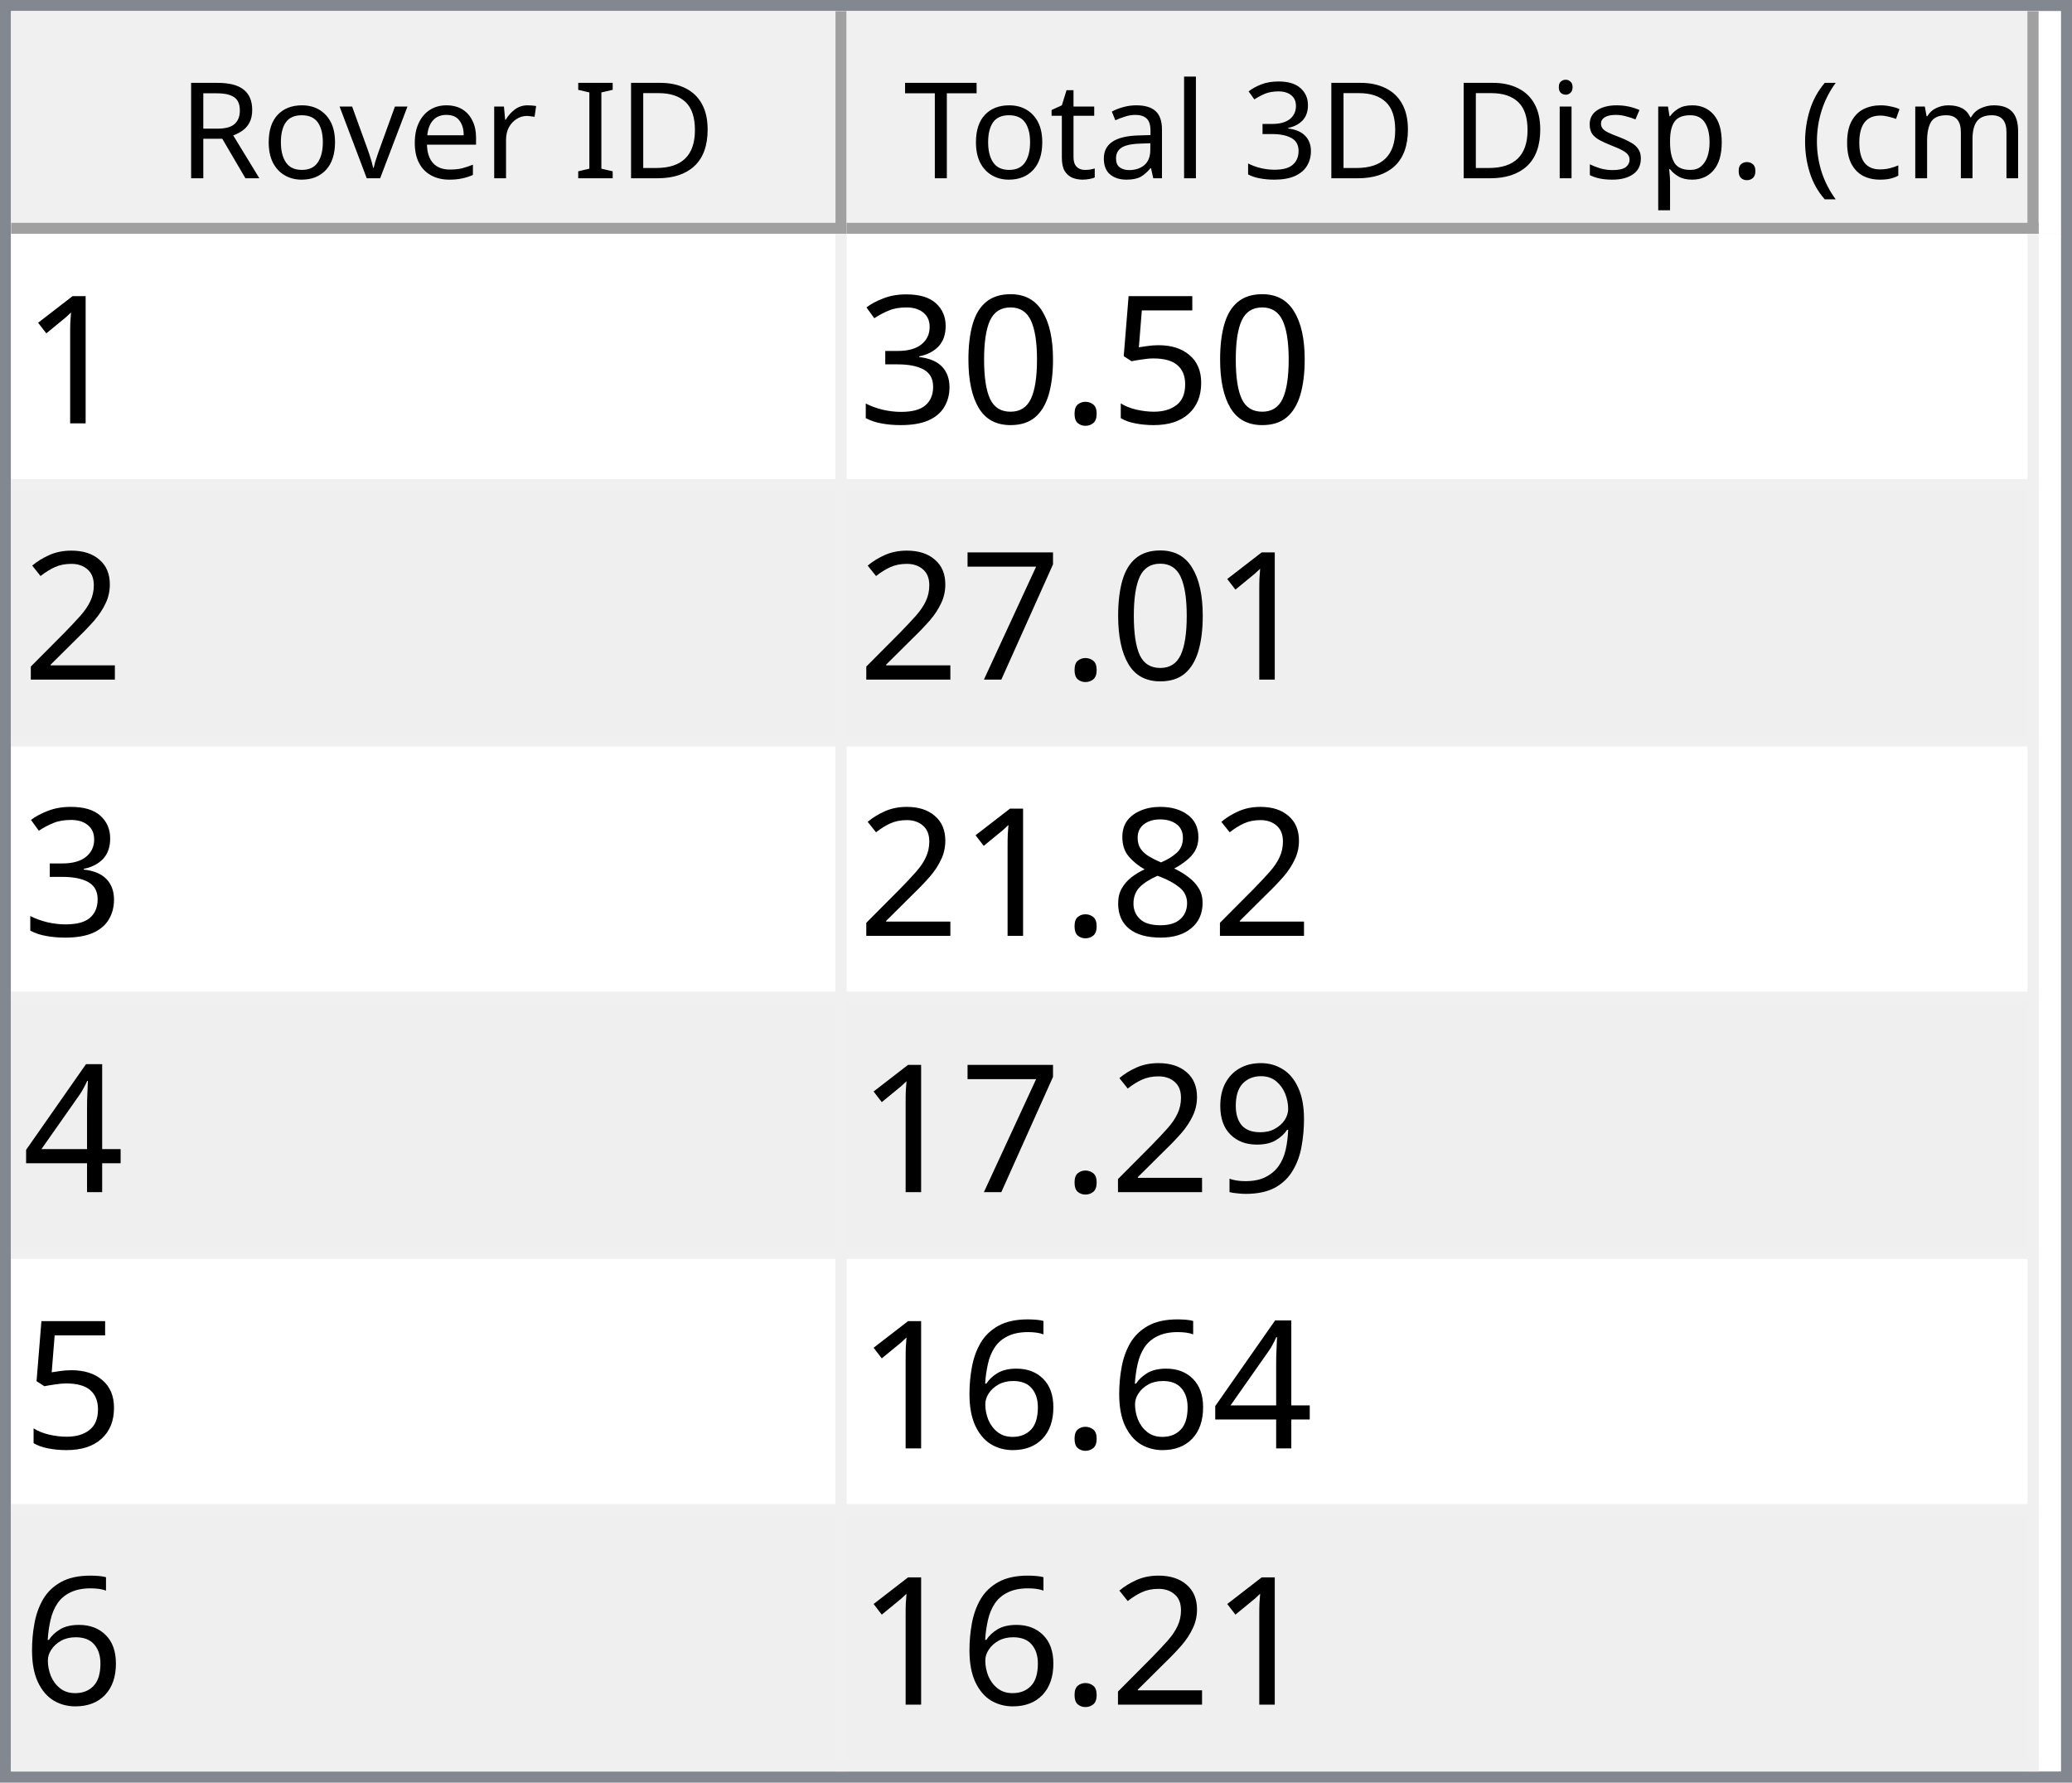
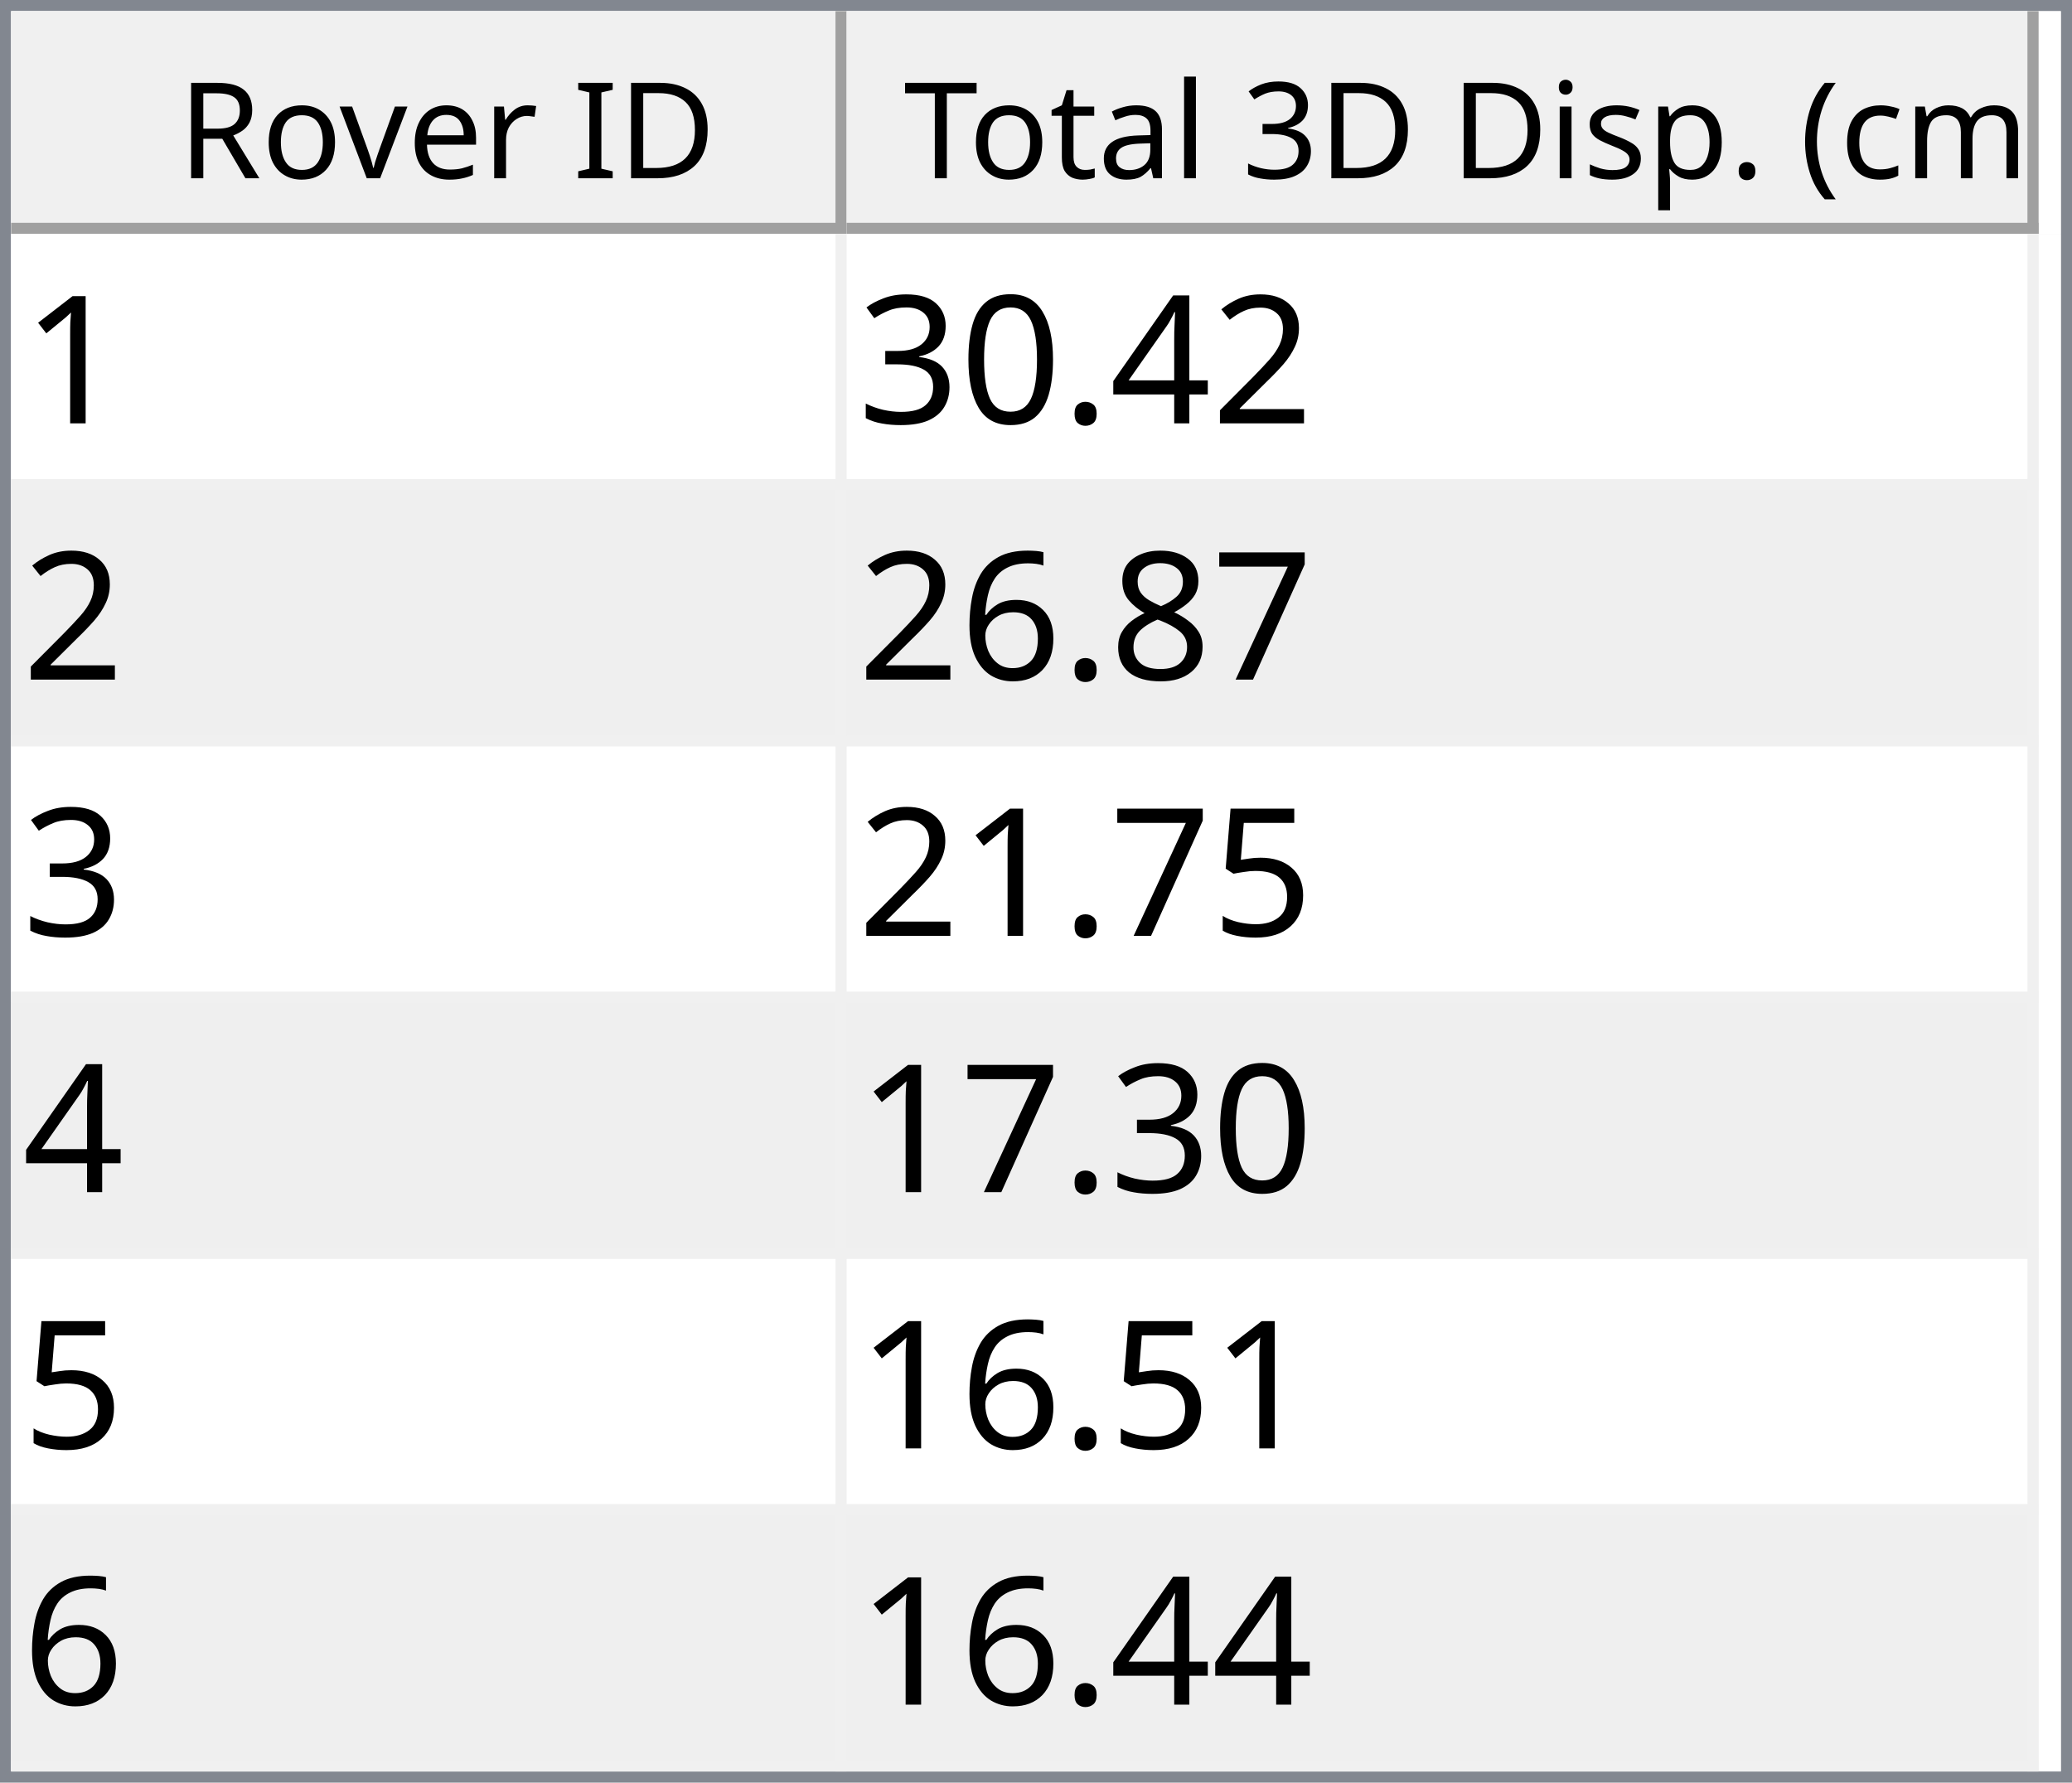
<svg xmlns="http://www.w3.org/2000/svg" style="fill-opacity:1; color-rendering:auto; color-interpolation:auto; text-rendering:auto; stroke:black; stroke-linecap:square; stroke-miterlimit:10; shape-rendering:auto; stroke-opacity:1; fill:black; stroke-dasharray:none; font-weight:normal; stroke-width:1; font-family:'Dialog'; font-style:normal; stroke-linejoin:miter; font-size:12px; stroke-dashoffset:0; image-rendering:auto;" width="186" height="160">
  <defs id="genericDefs" />
  <g>
    <defs id="defs1">
      <clipPath clipPathUnits="userSpaceOnUse" id="clipPath1">
        <path d="M0 0 L186 0 L186 160 L0 160 L0 0 Z" />
      </clipPath>
      <clipPath clipPathUnits="userSpaceOnUse" id="clipPath2">
        <path d="M0 0 L0 160 L186 160 L186 0 Z" />
      </clipPath>
      <clipPath clipPathUnits="userSpaceOnUse" id="clipPath3">
        <path d="M0 0 L0 20 L184 20 L184 0 Z" />
      </clipPath>
      <clipPath clipPathUnits="userSpaceOnUse" id="clipPath4">
        <path d="M0 0 L0 20 L75 20 L75 0 Z" />
      </clipPath>
      <clipPath clipPathUnits="userSpaceOnUse" id="clipPath5">
        <path d="M1 1 L1 19 L74 19 L74 1 Z" />
      </clipPath>
      <clipPath clipPathUnits="userSpaceOnUse" id="clipPath6">
        <path d="M0 0 L0 18 L73 18 L73 0 Z" />
      </clipPath>
      <clipPath clipPathUnits="userSpaceOnUse" id="clipPath7">
        <path d="M-0.5 -0.5 L-0.5 19.5 L74.5 19.5 L74.5 -0.5 Z" />
      </clipPath>
      <clipPath clipPathUnits="userSpaceOnUse" id="clipPath8">
        <path d="M0 0 L0 20 L107 20 L107 0 Z" />
      </clipPath>
      <clipPath clipPathUnits="userSpaceOnUse" id="clipPath9">
        <path d="M1 1 L1 19 L106 19 L106 1 Z" />
      </clipPath>
      <clipPath clipPathUnits="userSpaceOnUse" id="clipPath10">
        <path d="M0 0 L0 18 L105 18 L105 0 Z" />
      </clipPath>
      <clipPath clipPathUnits="userSpaceOnUse" id="clipPath11">
        <path d="M-0.5 -0.5 L-0.5 19.5 L106.5 19.5 L106.5 -0.5 Z" />
      </clipPath>
      <clipPath clipPathUnits="userSpaceOnUse" id="clipPath12">
        <path d="M0 0 L0 138 L184 138 L184 0 Z" />
      </clipPath>
      <clipPath clipPathUnits="userSpaceOnUse" id="clipPath13">
        <path d="M0 0 L0 138 L182 138 L182 0 Z" />
      </clipPath>
      <clipPath clipPathUnits="userSpaceOnUse" id="clipPath14">
        <path d="M-0.5 -0.5 L-0.5 137.5 L181.5 137.5 L181.5 -0.5 Z" />
      </clipPath>
      <clipPath clipPathUnits="userSpaceOnUse" id="clipPath15">
        <path d="M0 0 L0 22 L74 22 L74 0 Z" />
      </clipPath>
      <clipPath clipPathUnits="userSpaceOnUse" id="clipPath16">
        <path d="M0 0 L0 22 L106 22 L106 0 Z" />
      </clipPath>
      <font horiz-adv-x="64.551" id="font1">
        <font-face ascent="107.91" descent="25.098" units-per-em="100" style="font-style:normal; font-family:Segoe UI; font-weight:normal;" />
        <missing-glyph horiz-adv-x="64.551" d="M8.109 0 L8.109 68.266 L56.453 68.266 L56.453 0 L8.109 0 ZM15.328 7.234 L49.219 7.234 L49.219 61.031 L15.328 61.031 L15.328 7.234 Z" />
        <glyph unicode="D" horiz-adv-x="70.117" d="M9.188 0 L9.188 70.016 L28.516 70.016 Q65.531 70.016 65.531 35.891 Q65.531 19.672 55.25 9.836 Q44.969 0 27.734 0 L9.188 0 ZM17.391 62.594 L17.391 7.422 L27.828 7.422 Q41.609 7.422 49.273 14.797 Q56.938 22.172 56.938 35.688 Q56.938 62.594 28.328 62.594 L17.391 62.594 Z" />
        <glyph unicode="I" horiz-adv-x="26.611" d="M17.391 0 L9.188 0 L9.188 70.016 L17.391 70.016 L17.391 0 Z" />
        <glyph unicode=" " horiz-adv-x="27.393" d="" />
        <glyph unicode="r" horiz-adv-x="34.766" d="M34.188 41.891 Q32.078 43.5 28.125 43.5 Q23 43.5 19.555 38.672 Q16.109 33.844 16.109 25.484 L16.109 0 L8.109 0 L8.109 50 L16.109 50 L16.109 39.703 L16.312 39.703 Q18.016 44.969 21.531 47.922 Q25.047 50.875 29.391 50.875 Q32.516 50.875 34.188 50.203 L34.188 41.891 Z" />
        <glyph unicode="e" horiz-adv-x="52.295" d="M48.297 23 L12.984 23 Q13.188 14.656 17.484 10.109 Q21.781 5.562 29.297 5.562 Q37.75 5.562 44.828 11.141 L44.828 3.609 Q38.234 -1.172 27.391 -1.172 Q16.797 -1.172 10.742 5.641 Q4.688 12.453 4.688 24.812 Q4.688 36.469 11.305 43.82 Q17.922 51.172 27.734 51.172 Q37.547 51.172 42.922 44.828 Q48.297 38.484 48.297 27.203 L48.297 23 ZM40.094 29.781 Q40.047 36.719 36.75 40.578 Q33.453 44.438 27.594 44.438 Q21.922 44.438 17.969 40.383 Q14.016 36.328 13.094 29.781 L40.094 29.781 Z" />
        <glyph unicode="v" horiz-adv-x="47.9" d="M47.406 50 L27.484 0 L19.625 0 L0.688 50 L9.469 50 L22.172 13.672 Q23.578 9.672 23.922 6.688 L24.125 6.688 Q24.609 10.453 25.688 13.484 L38.969 50 L47.406 50 Z" />
        <glyph unicode="o" horiz-adv-x="58.594" d="M29 -1.172 Q17.922 -1.172 11.305 5.836 Q4.688 12.844 4.688 24.422 Q4.688 37.016 11.57 44.094 Q18.453 51.172 30.172 51.172 Q41.359 51.172 47.633 44.289 Q53.906 37.406 53.906 25.203 Q53.906 13.234 47.141 6.031 Q40.375 -1.172 29 -1.172 ZM29.594 44.438 Q21.875 44.438 17.383 39.188 Q12.891 33.938 12.891 24.703 Q12.891 15.828 17.43 10.695 Q21.969 5.562 29.594 5.562 Q37.359 5.562 41.531 10.594 Q45.703 15.625 45.703 24.906 Q45.703 34.281 41.531 39.359 Q37.359 44.438 29.594 44.438 Z" />
        <glyph unicode="R" horiz-adv-x="59.814" d="M59.375 0 L49.609 0 L37.891 19.625 Q36.281 22.359 34.766 24.289 Q33.25 26.219 31.664 27.438 Q30.078 28.656 28.25 29.219 Q26.422 29.781 24.125 29.781 L17.391 29.781 L17.391 0 L9.188 0 L9.188 70.016 L30.078 70.016 Q34.672 70.016 38.555 68.867 Q42.438 67.719 45.289 65.375 Q48.141 63.031 49.758 59.547 Q51.375 56.062 51.375 51.375 Q51.375 47.703 50.273 44.656 Q49.172 41.609 47.148 39.211 Q45.125 36.812 42.266 35.133 Q39.406 33.453 35.844 32.516 L35.844 32.328 Q37.594 31.547 38.891 30.547 Q40.188 29.547 41.359 28.18 Q42.531 26.812 43.68 25.078 Q44.828 23.344 46.234 21.047 L59.375 0 ZM17.391 62.594 L17.391 37.203 L28.516 37.203 Q31.594 37.203 34.203 38.133 Q36.812 39.062 38.719 40.797 Q40.625 42.531 41.703 45.047 Q42.781 47.562 42.781 50.688 Q42.781 56.297 39.141 59.445 Q35.5 62.594 28.609 62.594 L17.391 62.594 Z" />
        <glyph unicode=")" horiz-adv-x="30.176" d="M8.297 -15.922 L1.172 -15.922 Q16.406 2.344 16.406 26.812 Q16.406 51.469 1.078 70.016 L8.297 70.016 Q23.531 52.156 23.531 26.703 Q23.531 1.375 8.297 -15.922 Z" />
        <glyph unicode="m" horiz-adv-x="86.133" d="M79.109 0 L71.094 0 L71.094 28.719 Q71.094 37.016 68.531 40.727 Q65.969 44.438 59.906 44.438 Q54.781 44.438 51.195 39.75 Q47.609 35.062 47.609 28.516 L47.609 0 L39.594 0 L39.594 29.688 Q39.594 44.438 28.219 44.438 Q22.953 44.438 19.531 40.016 Q16.109 35.594 16.109 28.516 L16.109 0 L8.109 0 L8.109 50 L16.109 50 L16.109 42.094 L16.312 42.094 Q21.625 51.172 31.844 51.172 Q36.969 51.172 40.773 48.312 Q44.578 45.453 46 40.828 Q51.562 51.172 62.594 51.172 Q79.109 51.172 79.109 30.812 L79.109 0 Z" />
        <glyph unicode="c" horiz-adv-x="46.191" d="M42.188 2.297 Q36.422 -1.172 28.516 -1.172 Q17.828 -1.172 11.258 5.789 Q4.688 12.75 4.688 23.828 Q4.688 36.188 11.766 43.68 Q18.844 51.172 30.672 51.172 Q37.25 51.172 42.281 48.734 L42.281 40.531 Q36.719 44.438 30.375 44.438 Q22.703 44.438 17.797 38.945 Q12.891 33.453 12.891 24.516 Q12.891 15.719 17.508 10.641 Q22.125 5.562 29.891 5.562 Q36.422 5.562 42.188 9.906 L42.188 2.297 Z" />
        <glyph unicode="(" horiz-adv-x="30.176" d="M29.109 -15.922 L21.969 -15.922 Q6.844 1.375 6.844 26.703 Q6.844 52.156 21.969 70.016 L29.203 70.016 Q13.875 51.469 13.875 26.812 Q13.875 2.344 29.109 -15.922 Z" />
        <glyph unicode="." horiz-adv-x="21.68" d="M10.891 -1.078 Q8.641 -1.078 7.055 0.539 Q5.469 2.156 5.469 4.391 Q5.469 6.641 7.055 8.273 Q8.641 9.906 10.891 9.906 Q13.188 9.906 14.797 8.273 Q16.406 6.641 16.406 4.391 Q16.406 2.156 14.797 0.539 Q13.188 -1.078 10.891 -1.078 Z" />
        <glyph unicode="p" horiz-adv-x="58.789" d="M16.312 7.234 L16.109 7.234 L16.109 -23 L8.109 -23 L8.109 50 L16.109 50 L16.109 41.219 L16.312 41.219 Q22.219 51.172 33.594 51.172 Q43.266 51.172 48.688 44.461 Q54.109 37.75 54.109 26.469 Q54.109 13.922 48 6.375 Q41.891 -1.172 31.297 -1.172 Q21.578 -1.172 16.312 7.234 ZM16.109 27.391 L16.109 20.406 Q16.109 14.203 20.141 9.883 Q24.172 5.562 30.375 5.562 Q37.641 5.562 41.773 11.133 Q45.906 16.703 45.906 26.609 Q45.906 34.969 42.047 39.703 Q38.188 44.438 31.594 44.438 Q24.609 44.438 20.359 39.578 Q16.109 34.719 16.109 27.391 Z" />
        <glyph unicode="s" horiz-adv-x="42.432" d="M5.078 1.812 L5.078 10.406 Q11.625 5.562 19.484 5.562 Q30.031 5.562 30.031 12.594 Q30.031 14.594 29.125 15.992 Q28.219 17.391 26.68 18.461 Q25.141 19.531 23.07 20.383 Q21 21.234 18.609 22.172 Q15.281 23.484 12.766 24.828 Q10.25 26.172 8.57 27.859 Q6.891 29.547 6.031 31.695 Q5.172 33.844 5.172 36.719 Q5.172 40.234 6.789 42.945 Q8.406 45.656 11.086 47.484 Q13.766 49.312 17.211 50.242 Q20.656 51.172 24.312 51.172 Q30.812 51.172 35.938 48.922 L35.938 40.828 Q30.422 44.438 23.25 44.438 Q21 44.438 19.195 43.922 Q17.391 43.406 16.094 42.477 Q14.797 41.547 14.086 40.258 Q13.375 38.969 13.375 37.406 Q13.375 35.453 14.086 34.133 Q14.797 32.812 16.164 31.789 Q17.531 30.766 19.484 29.938 Q21.438 29.109 23.922 28.125 Q27.25 26.859 29.883 25.516 Q32.516 24.172 34.375 22.484 Q36.234 20.797 37.234 18.602 Q38.234 16.406 38.234 13.375 Q38.234 9.672 36.602 6.938 Q34.969 4.203 32.234 2.398 Q29.5 0.594 25.93 -0.289 Q22.359 -1.172 18.453 -1.172 Q10.75 -1.172 5.078 1.812 Z" />
        <glyph unicode="i" horiz-adv-x="24.219" d="M12.203 62.703 Q10.062 62.703 8.547 64.164 Q7.031 65.625 7.031 67.875 Q7.031 70.125 8.547 71.609 Q10.062 73.094 12.203 73.094 Q14.406 73.094 15.945 71.609 Q17.484 70.125 17.484 67.875 Q17.484 65.719 15.945 64.211 Q14.406 62.703 12.203 62.703 ZM16.109 0 L8.109 0 L8.109 50 L16.109 50 L16.109 0 Z" />
        <glyph unicode="3" horiz-adv-x="53.906" d="M46.531 19.828 Q46.531 15.094 44.75 11.211 Q42.969 7.328 39.719 4.57 Q36.469 1.812 31.93 0.297 Q27.391 -1.219 21.922 -1.219 Q11.922 -1.219 6 2.594 L6 11.188 Q13.094 5.609 22.219 5.609 Q25.875 5.609 28.828 6.539 Q31.781 7.469 33.906 9.227 Q36.031 10.984 37.18 13.477 Q38.328 15.969 38.328 19.094 Q38.328 32.812 18.797 32.812 L12.984 32.812 L12.984 39.594 L18.5 39.594 Q35.797 39.594 35.797 52.484 Q35.797 64.406 22.609 64.406 Q15.188 64.406 8.688 59.422 L8.688 67.188 Q15.375 71.188 24.609 71.188 Q29 71.188 32.57 69.969 Q36.141 68.75 38.68 66.555 Q41.219 64.359 42.609 61.281 Q44 58.203 44 54.5 Q44 40.672 30.031 36.719 L30.031 36.531 Q33.594 36.141 36.625 34.797 Q39.656 33.453 41.852 31.305 Q44.047 29.156 45.289 26.25 Q46.531 23.344 46.531 19.828 Z" />
        <glyph unicode="l" horiz-adv-x="24.219" d="M16.109 0 L8.109 0 L8.109 74.031 L16.109 74.031 L16.109 0 Z" />
        <glyph unicode="a" horiz-adv-x="50.879" d="M43.891 0 L35.891 0 L35.891 7.812 L35.688 7.812 Q30.469 -1.172 20.312 -1.172 Q12.844 -1.172 8.617 2.781 Q4.391 6.734 4.391 13.281 Q4.391 27.297 20.906 29.594 L35.891 31.688 Q35.891 44.438 25.594 44.438 Q16.547 44.438 9.281 38.281 L9.281 46.484 Q16.656 51.172 26.266 51.172 Q43.891 51.172 43.891 32.516 L43.891 0 ZM35.891 25.297 L23.828 23.641 Q18.266 22.859 15.43 20.875 Q12.594 18.891 12.594 13.875 Q12.594 10.203 15.211 7.883 Q17.828 5.562 22.172 5.562 Q28.125 5.562 32.008 9.742 Q35.891 13.922 35.891 20.312 L35.891 25.297 Z" />
        <glyph unicode="t" horiz-adv-x="33.887" d="M31.297 0.484 Q28.469 -1.078 23.828 -1.078 Q10.688 -1.078 10.688 13.578 L10.688 43.172 L2.094 43.172 L2.094 50 L10.688 50 L10.688 62.203 L18.703 64.797 L18.703 50 L31.297 50 L31.297 43.172 L18.703 43.172 L18.703 14.984 Q18.703 9.969 20.414 7.82 Q22.125 5.672 26.078 5.672 Q29.109 5.672 31.297 7.328 L31.297 0.484 Z" />
        <glyph unicode="T" horiz-adv-x="52.393" d="M50.594 62.594 L30.375 62.594 L30.375 0 L22.172 0 L22.172 62.594 L2 62.594 L2 70.016 L50.594 70.016 L50.594 62.594 Z" />
      </font>
      <font horiz-adv-x="75.0" id="font2">
        <font-face ascent="100.537" descent="21.973" units-per-em="100" style="font-style:normal; font-family:sans-serif; font-weight:normal;" />
        <missing-glyph horiz-adv-x="75.0" d="M12.5 0 L12.5 62.5 L62.5 62.5 L62.5 0 L12.5 0 ZM14.062 1.562 L60.938 1.562 L60.938 60.938 L14.062 60.938 L14.062 1.562 Z" />
        <glyph unicode="1" horiz-adv-x="55.615" d="M37.25 0 L28.469 0 L28.469 56 Q25.297 52.984 20.141 49.953 Q14.984 46.922 10.891 45.406 L10.891 53.906 Q18.266 57.375 23.781 62.305 Q29.297 67.234 31.594 71.875 L37.25 71.875 L37.25 0 Z" />
-         <glyph unicode="5" horiz-adv-x="55.615" d="M4.156 18.75 L13.375 19.531 Q14.406 12.797 18.141 9.398 Q21.875 6 27.156 6 Q33.5 6 37.891 10.789 Q42.281 15.578 42.281 23.484 Q42.281 31 38.062 35.352 Q33.844 39.703 27 39.703 Q22.75 39.703 19.336 37.773 Q15.922 35.844 13.969 32.766 L5.719 33.844 L12.641 70.609 L48.25 70.609 L48.25 62.203 L19.672 62.203 L15.828 42.969 Q22.266 47.469 29.344 47.469 Q38.719 47.469 45.164 40.969 Q51.609 34.469 51.609 24.266 Q51.609 14.547 45.953 7.469 Q39.062 -1.219 27.156 -1.219 Q17.391 -1.219 11.211 4.25 Q5.031 9.719 4.156 18.75 Z" />
+         <glyph unicode="2" horiz-adv-x="55.615" d="M50.344 8.453 L50.344 0 L3.031 0 Q2.938 3.172 4.047 6.109 Q5.859 10.938 9.836 15.625 Q13.812 20.312 21.344 26.469 Q33.016 36.031 37.117 41.625 Q41.219 47.219 41.219 52.203 Q41.219 57.422 37.477 61.008 Q33.734 64.594 27.734 64.594 Q21.391 64.594 17.578 60.789 Q13.766 56.984 13.719 50.25 L4.688 51.172 Q5.609 61.281 11.664 66.578 Q17.719 71.875 27.938 71.875 Q38.234 71.875 44.242 66.164 Q50.25 60.453 50.25 52 Q50.25 47.703 48.492 43.555 Q46.734 39.406 42.656 34.812 Q38.578 30.219 29.109 22.219 Q21.188 15.578 18.945 13.211 Q16.703 10.844 15.234 8.453 L50.344 8.453 Z" />
+         <glyph unicode="4" horiz-adv-x="55.615" d="M32.328 0 L32.328 17.141 L1.266 17.141 L1.266 25.203 L33.938 71.578 L41.109 71.578 L41.109 25.203 L50.781 25.203 L50.781 17.141 L41.109 17.141 L41.109 0 L32.328 0 ZM32.328 25.203 L32.328 57.469 L9.906 25.203 L32.328 25.203 Z" />
        <glyph unicode="." horiz-adv-x="27.783" d="M9.078 0 L9.078 10.016 L19.094 10.016 L19.094 0 L9.078 0 Z" />
        <glyph unicode="0" horiz-adv-x="55.615" d="M4.156 35.297 Q4.156 48 6.766 55.742 Q9.375 63.484 14.523 67.68 Q19.672 71.875 27.484 71.875 Q33.25 71.875 37.594 69.555 Q41.938 67.234 44.773 62.867 Q47.609 58.5 49.219 52.227 Q50.828 45.953 50.828 35.297 Q50.828 22.703 48.242 14.969 Q45.656 7.234 40.508 3.008 Q35.359 -1.219 27.484 -1.219 Q17.141 -1.219 11.234 6.203 Q4.156 15.141 4.156 35.297 ZM13.188 35.297 Q13.188 17.672 17.312 11.836 Q21.438 6 27.484 6 Q33.547 6 37.672 11.859 Q41.797 17.719 41.797 35.297 Q41.797 52.984 37.672 58.789 Q33.547 64.594 27.391 64.594 Q21.344 64.594 17.719 59.469 Q13.188 52.938 13.188 35.297 Z" />
        <glyph unicode="3" horiz-adv-x="55.615" d="M4.203 18.891 L12.984 20.062 Q14.5 12.594 18.141 9.297 Q21.781 6 27 6 Q33.203 6 37.477 10.297 Q41.75 14.594 41.75 20.953 Q41.75 27 37.797 30.93 Q33.844 34.859 27.734 34.859 Q25.25 34.859 21.531 33.891 L22.516 41.609 Q23.391 41.5 23.922 41.5 Q29.547 41.5 34.039 44.43 Q38.531 47.359 38.531 53.469 Q38.531 58.297 35.258 61.477 Q31.984 64.656 26.812 64.656 Q21.688 64.656 18.266 61.43 Q14.844 58.203 13.875 51.766 L5.078 53.328 Q6.688 62.156 12.398 67.016 Q18.109 71.875 26.609 71.875 Q32.469 71.875 37.398 69.359 Q42.328 66.844 44.945 62.5 Q47.562 58.156 47.562 53.266 Q47.562 48.641 45.07 44.828 Q42.578 41.016 37.703 38.766 Q44.047 37.312 47.562 32.695 Q51.078 28.078 51.078 21.141 Q51.078 11.766 44.242 5.25 Q37.406 -1.266 26.953 -1.266 Q17.531 -1.266 11.305 4.352 Q5.078 9.969 4.203 18.891 Z" />
-         <glyph unicode="2" horiz-adv-x="55.615" d="M50.344 8.453 L50.344 0 L3.031 0 Q2.938 3.172 4.047 6.109 Q5.859 10.938 9.836 15.625 Q13.812 20.312 21.344 26.469 Q33.016 36.031 37.117 41.625 Q41.219 47.219 41.219 52.203 Q41.219 57.422 37.477 61.008 Q33.734 64.594 27.734 64.594 Q21.391 64.594 17.578 60.789 Q13.766 56.984 13.719 50.25 L4.688 51.172 Q5.609 61.281 11.664 66.578 Q17.719 71.875 27.938 71.875 Q38.234 71.875 44.242 66.164 Q50.25 60.453 50.25 52 Q50.25 47.703 48.492 43.555 Q46.734 39.406 42.656 34.812 Q38.578 30.219 29.109 22.219 Q21.188 15.578 18.945 13.211 Q16.703 10.844 15.234 8.453 L50.344 8.453 Z" />
        <glyph unicode="7" horiz-adv-x="55.615" d="M4.734 62.203 L4.734 70.656 L51.078 70.656 L51.078 63.812 Q44.234 56.547 37.523 44.484 Q30.812 32.422 27.156 19.672 Q24.516 10.688 23.781 0 L14.75 0 Q14.891 8.453 18.062 20.414 Q21.234 32.375 27.172 43.484 Q33.109 54.594 39.797 62.203 L4.734 62.203 Z" />
        <glyph unicode="8" horiz-adv-x="55.615" d="M17.672 38.812 Q12.203 40.828 9.57 44.539 Q6.938 48.25 6.938 53.422 Q6.938 61.234 12.555 66.555 Q18.172 71.875 27.484 71.875 Q36.859 71.875 42.578 66.43 Q48.297 60.984 48.297 53.172 Q48.297 48.188 45.68 44.508 Q43.062 40.828 37.75 38.812 Q44.344 36.672 47.781 31.883 Q51.219 27.094 51.219 20.453 Q51.219 11.281 44.727 5.031 Q38.234 -1.219 27.641 -1.219 Q17.047 -1.219 10.547 5.055 Q4.047 11.328 4.047 20.703 Q4.047 27.688 7.594 32.398 Q11.141 37.109 17.672 38.812 ZM15.922 53.719 Q15.922 48.641 19.195 45.414 Q22.469 42.188 27.688 42.188 Q32.766 42.188 36.016 45.383 Q39.266 48.578 39.266 53.219 Q39.266 58.062 35.914 61.359 Q32.562 64.656 27.594 64.656 Q22.562 64.656 19.242 61.43 Q15.922 58.203 15.922 53.719 ZM13.094 20.656 Q13.094 16.891 14.875 13.375 Q16.656 9.859 20.172 7.93 Q23.688 6 27.734 6 Q34.031 6 38.133 10.055 Q42.234 14.109 42.234 20.359 Q42.234 26.703 38.016 30.859 Q33.797 35.016 27.438 35.016 Q21.234 35.016 17.164 30.914 Q13.094 26.812 13.094 20.656 Z" />
-         <glyph unicode="4" horiz-adv-x="55.615" d="M32.328 0 L32.328 17.141 L1.266 17.141 L1.266 25.203 L33.938 71.578 L41.109 71.578 L41.109 25.203 L50.781 25.203 L50.781 17.141 L41.109 17.141 L41.109 0 L32.328 0 ZM32.328 25.203 L32.328 57.469 L9.906 25.203 L32.328 25.203 Z" />
-         <glyph unicode="9" horiz-adv-x="55.615" d="M5.469 16.547 L13.922 17.328 Q14.984 11.375 18.016 8.688 Q21.047 6 25.781 6 Q29.828 6 32.883 7.859 Q35.938 9.719 37.891 12.82 Q39.844 15.922 41.164 21.195 Q42.484 26.469 42.484 31.938 Q42.484 32.516 42.438 33.688 Q39.797 29.5 35.234 26.883 Q30.672 24.266 25.344 24.266 Q16.453 24.266 10.305 30.711 Q4.156 37.156 4.156 47.703 Q4.156 58.594 10.578 65.234 Q17 71.875 26.656 71.875 Q33.641 71.875 39.43 68.117 Q45.219 64.359 48.219 57.398 Q51.219 50.438 51.219 37.25 Q51.219 23.531 48.242 15.406 Q45.266 7.281 39.383 3.031 Q33.5 -1.219 25.594 -1.219 Q17.188 -1.219 11.867 3.445 Q6.547 8.109 5.469 16.547 ZM41.453 48.141 Q41.453 55.719 37.43 60.156 Q33.406 64.594 27.734 64.594 Q21.875 64.594 17.531 59.812 Q13.188 55.031 13.188 47.406 Q13.188 40.578 17.312 36.305 Q21.438 32.031 27.484 32.031 Q33.594 32.031 37.523 36.305 Q41.453 40.578 41.453 48.141 Z" />
        <glyph unicode="6" horiz-adv-x="55.615" d="M49.75 54.047 L41.016 53.375 Q39.844 58.547 37.703 60.891 Q34.125 64.656 28.906 64.656 Q24.703 64.656 21.531 62.312 Q17.391 59.281 14.992 53.469 Q12.594 47.656 12.5 36.922 Q15.672 41.75 20.266 44.094 Q24.859 46.438 29.891 46.438 Q38.672 46.438 44.852 39.969 Q51.031 33.5 51.031 23.25 Q51.031 16.5 48.125 10.719 Q45.219 4.938 40.141 1.859 Q35.062 -1.219 28.609 -1.219 Q17.625 -1.219 10.695 6.859 Q3.766 14.938 3.766 33.5 Q3.766 54.25 11.422 63.672 Q18.109 71.875 29.438 71.875 Q37.891 71.875 43.289 67.141 Q48.688 62.406 49.75 54.047 ZM13.875 23.188 Q13.875 18.656 15.797 14.508 Q17.719 10.359 21.188 8.18 Q24.656 6 28.469 6 Q34.031 6 38.039 10.492 Q42.047 14.984 42.047 22.703 Q42.047 30.125 38.086 34.398 Q34.125 38.672 28.125 38.672 Q22.172 38.672 18.023 34.398 Q13.875 30.125 13.875 23.188 Z" />
+         <glyph unicode="5" horiz-adv-x="55.615" d="M4.156 18.75 L13.375 19.531 Q14.406 12.797 18.141 9.398 Q21.875 6 27.156 6 Q33.5 6 37.891 10.789 Q42.281 15.578 42.281 23.484 Q42.281 31 38.062 35.352 Q33.844 39.703 27 39.703 Q22.75 39.703 19.336 37.773 Q15.922 35.844 13.969 32.766 L5.719 33.844 L12.641 70.609 L48.25 70.609 L48.25 62.203 L19.672 62.203 L15.828 42.969 Q22.266 47.469 29.344 47.469 Q38.719 47.469 45.164 40.969 Q51.609 34.469 51.609 24.266 Q51.609 14.547 45.953 7.469 Q39.062 -1.219 27.156 -1.219 Q17.391 -1.219 11.211 4.25 Q5.031 9.719 4.156 18.75 Z" />
      </font>
    </defs>
    <g style="fill:white; stroke:white;">
      <rect x="0" y="0" width="186" style="clip-path:url(#clipPath1); stroke:none;" height="160" />
    </g>
    <g style="fill:white; text-rendering:optimizeSpeed; color-rendering:optimizeSpeed; image-rendering:optimizeSpeed; shape-rendering:crispEdges; stroke:white; color-interpolation:sRGB;">
      <rect x="0" width="186" height="160" y="0" style="stroke:none;" />
      <path style="stroke:none;" d="M0 160 L186 160 L186 0 L0 0 Z" />
    </g>
    <g style="fill:rgb(240,240,240); font-family:'Segoe UI'; stroke:rgb(240,240,240);">
      <rect x="0" y="0" width="186" style="clip-path:url(#clipPath2); stroke:none;" height="160" />
    </g>
    <g style="fill:rgb(130,135,144); font-family:'Segoe UI'; stroke:rgb(130,135,144);">
      <path d="M0 0 L186 0 L186 160 L0 160 L0 0 ZM1 1 L185 1 L185 159 L1 159 L1 1 Z" style="fill-rule:evenodd; clip-path:url(#clipPath2); stroke:none;" />
    </g>
    <g style="fill:white; font-family:'Segoe UI'; stroke:white;" transform="translate(1,1)">
      <rect x="0" y="0" width="184" style="clip-path:url(#clipPath3); stroke:none;" height="20" />
    </g>
    <g style="fill:rgb(240,240,240); font-family:'Segoe UI'; stroke:rgb(240,240,240);" transform="translate(1,1)">
      <rect x="0" y="0" width="75" style="clip-path:url(#clipPath4); stroke:none;" height="20" />
    </g>
    <g style="font-family:'Segoe UI';" transform="translate(2,2)">
      <text x="14" xml:space="preserve" y="14" style="clip-path:url(#clipPath6); stroke:none;">Rover ID</text>
    </g>
    <g style="fill:rgb(160,160,160); font-family:'Segoe UI'; stroke:rgb(160,160,160); stroke-linejoin:bevel;" transform="translate(1.5,1.5)">
      <line x1="74" x2="74" y1="0" style="fill:none; clip-path:url(#clipPath7);" y2="19" />
    </g>
    <g style="fill:rgb(160,160,160); font-family:'Segoe UI'; stroke:rgb(160,160,160); stroke-linejoin:bevel;" transform="matrix(1,0,0,1,1,1) translate(0.5,0.5)">
      <line x1="0" x2="74" y1="19" style="fill:none; clip-path:url(#clipPath7);" y2="19" />
    </g>
    <g style="fill:rgb(240,240,240); font-family:'Segoe UI'; stroke:rgb(240,240,240);" transform="translate(76,1)">
      <rect x="0" y="0" width="107" style="clip-path:url(#clipPath8); stroke:none;" height="20" />
    </g>
    <g style="font-family:'Segoe UI';" transform="translate(77,2)">
      <text x="1" xml:space="preserve" y="14" style="clip-path:url(#clipPath10); stroke:none;"> Total 3D Disp. (cm)</text>
    </g>
    <g style="fill:rgb(160,160,160); font-family:'Segoe UI'; stroke:rgb(160,160,160); stroke-linejoin:bevel;" transform="translate(76.5,1.5)">
      <line x1="106" x2="106" y1="0" style="fill:none; clip-path:url(#clipPath11);" y2="19" />
    </g>
    <g style="fill:rgb(160,160,160); font-family:'Segoe UI'; stroke:rgb(160,160,160); stroke-linejoin:bevel;" transform="matrix(1,0,0,1,76,1) translate(0.5,0.5)">
      <line x1="0" x2="106" y1="19" style="fill:none; clip-path:url(#clipPath11);" y2="19" />
    </g>
    <g style="fill:white; font-family:'Segoe UI'; stroke:white;" transform="translate(1,21)">
      <rect x="0" y="0" width="184" style="clip-path:url(#clipPath12); stroke:none;" height="138" />
    </g>
    <g style="fill:rgb(240,240,240); font-size:16px; font-family:sans-serif; stroke:rgb(240,240,240);" transform="translate(1,21)">
      <rect x="0" y="0" width="182" style="clip-path:url(#clipPath13); stroke:none;" height="138" />
      <line transform="translate(0.5,0.5)" x1="0" x2="181" y1="22" style="clip-path:url(#clipPath14); fill:none; stroke-linejoin:bevel;" y2="22" />
    </g>
    <g transform="matrix(1,0,0,1,1,21) translate(0.5,0.5)" style="fill:rgb(240,240,240); font-size:16px; font-family:sans-serif; stroke:rgb(240,240,240); stroke-linejoin:bevel;">
      <line x1="0" x2="181" y1="45" style="fill:none; clip-path:url(#clipPath14);" y2="45" />
    </g>
    <g transform="matrix(1,0,0,1,1,21) translate(0.5,0.5)" style="fill:rgb(240,240,240); font-size:16px; font-family:sans-serif; stroke:rgb(240,240,240); stroke-linejoin:bevel;">
      <line x1="0" x2="181" y1="68" style="fill:none; clip-path:url(#clipPath14);" y2="68" />
    </g>
    <g transform="matrix(1,0,0,1,1,21) translate(0.5,0.5)" style="fill:rgb(240,240,240); font-size:16px; font-family:sans-serif; stroke:rgb(240,240,240); stroke-linejoin:bevel;">
      <line x1="0" x2="181" y1="91" style="fill:none; clip-path:url(#clipPath14);" y2="91" />
    </g>
    <g transform="matrix(1,0,0,1,1,21) translate(0.5,0.5)" style="fill:rgb(240,240,240); font-size:16px; font-family:sans-serif; stroke:rgb(240,240,240); stroke-linejoin:bevel;">
      <line x1="0" x2="181" y1="114" style="fill:none; clip-path:url(#clipPath14);" y2="114" />
    </g>
    <g transform="matrix(1,0,0,1,1,21) translate(0.5,0.5)" style="fill:rgb(240,240,240); font-size:16px; font-family:sans-serif; stroke:rgb(240,240,240); stroke-linejoin:bevel;">
      <line x1="0" x2="181" y1="137" style="fill:none; clip-path:url(#clipPath14);" y2="137" />
    </g>
    <g transform="matrix(1,0,0,1,1,21) translate(0.5,0.5)" style="fill:rgb(240,240,240); font-size:16px; font-family:sans-serif; stroke:rgb(240,240,240); stroke-linejoin:bevel;">
      <line x1="74" x2="74" y1="0" style="fill:none; clip-path:url(#clipPath14);" y2="137" />
    </g>
    <g transform="matrix(1,0,0,1,1,21) translate(0.5,0.5)" style="fill:rgb(240,240,240); font-size:16px; font-family:sans-serif; stroke:rgb(240,240,240); stroke-linejoin:bevel;">
      <line x1="181" x2="181" y1="0" style="fill:none; clip-path:url(#clipPath14);" y2="137" />
    </g>
    <g style="fill:white; font-size:16px; font-family:sans-serif; stroke:white;" transform="matrix(1,0,0,1,1,21)">
      <rect x="0" y="0" width="74" style="clip-path:url(#clipPath15); stroke:none;" height="22" />
      <text x="1" y="17" style="fill:black; clip-path:url(#clipPath15); stroke:none;" xml:space="preserve">1</text>
    </g>
    <g style="fill:white; font-size:16px; font-family:sans-serif; stroke:white;" transform="matrix(1,0,0,1,1,21) translate(75,0)">
      <rect x="0" y="0" width="106" style="clip-path:url(#clipPath16); stroke:none;" height="22" />
-       <text x="1" y="17" style="fill:black; clip-path:url(#clipPath16); stroke:none;" xml:space="preserve">30.50</text>
+       <text x="1" y="17" style="fill:black; clip-path:url(#clipPath16); stroke:none;" xml:space="preserve">30.42</text>
    </g>
    <g style="fill:rgb(239,239,239); font-size:16px; font-family:sans-serif; stroke:rgb(239,239,239);" transform="matrix(1,0,0,1,1,21) translate(0,23)">
      <rect x="0" y="0" width="74" style="clip-path:url(#clipPath15); stroke:none;" height="22" />
      <text x="1" y="17" style="fill:black; clip-path:url(#clipPath15); stroke:none;" xml:space="preserve">2</text>
    </g>
    <g style="fill:rgb(239,239,239); font-size:16px; font-family:sans-serif; stroke:rgb(239,239,239);" transform="matrix(1,0,0,1,1,21) translate(75,23)">
      <rect x="0" y="0" width="106" style="clip-path:url(#clipPath16); stroke:none;" height="22" />
-       <text x="1" y="17" style="fill:black; clip-path:url(#clipPath16); stroke:none;" xml:space="preserve">27.01</text>
+       <text x="1" y="17" style="fill:black; clip-path:url(#clipPath16); stroke:none;" xml:space="preserve">26.87</text>
    </g>
    <g style="fill:white; font-size:16px; font-family:sans-serif; stroke:white;" transform="matrix(1,0,0,1,1,21) translate(0,46)">
      <rect x="0" y="0" width="74" style="clip-path:url(#clipPath15); stroke:none;" height="22" />
      <text x="1" y="17" style="fill:black; clip-path:url(#clipPath15); stroke:none;" xml:space="preserve">3</text>
    </g>
    <g style="fill:white; font-size:16px; font-family:sans-serif; stroke:white;" transform="matrix(1,0,0,1,1,21) translate(75,46)">
      <rect x="0" y="0" width="106" style="clip-path:url(#clipPath16); stroke:none;" height="22" />
-       <text x="1" y="17" style="fill:black; clip-path:url(#clipPath16); stroke:none;" xml:space="preserve">21.82</text>
+       <text x="1" y="17" style="fill:black; clip-path:url(#clipPath16); stroke:none;" xml:space="preserve">21.75</text>
    </g>
    <g style="fill:rgb(239,239,239); font-size:16px; font-family:sans-serif; stroke:rgb(239,239,239);" transform="matrix(1,0,0,1,1,21) translate(0,69)">
      <rect x="0" y="0" width="74" style="clip-path:url(#clipPath15); stroke:none;" height="22" />
      <text x="1" y="17" style="fill:black; clip-path:url(#clipPath15); stroke:none;" xml:space="preserve">4</text>
    </g>
    <g style="fill:rgb(239,239,239); font-size:16px; font-family:sans-serif; stroke:rgb(239,239,239);" transform="matrix(1,0,0,1,1,21) translate(75,69)">
      <rect x="0" y="0" width="106" style="clip-path:url(#clipPath16); stroke:none;" height="22" />
-       <text x="1" y="17" style="fill:black; clip-path:url(#clipPath16); stroke:none;" xml:space="preserve">17.29</text>
+       <text x="1" y="17" style="fill:black; clip-path:url(#clipPath16); stroke:none;" xml:space="preserve">17.30</text>
    </g>
    <g style="fill:white; font-size:16px; font-family:sans-serif; stroke:white;" transform="matrix(1,0,0,1,1,21) translate(0,92)">
      <rect x="0" y="0" width="74" style="clip-path:url(#clipPath15); stroke:none;" height="22" />
      <text x="1" y="17" style="fill:black; clip-path:url(#clipPath15); stroke:none;" xml:space="preserve">5</text>
    </g>
    <g style="fill:white; font-size:16px; font-family:sans-serif; stroke:white;" transform="matrix(1,0,0,1,1,21) translate(75,92)">
      <rect x="0" y="0" width="106" style="clip-path:url(#clipPath16); stroke:none;" height="22" />
-       <text x="1" y="17" style="fill:black; clip-path:url(#clipPath16); stroke:none;" xml:space="preserve">16.64</text>
+       <text x="1" y="17" style="fill:black; clip-path:url(#clipPath16); stroke:none;" xml:space="preserve">16.51</text>
    </g>
    <g style="fill:rgb(239,239,239); font-size:16px; font-family:sans-serif; stroke:rgb(239,239,239);" transform="matrix(1,0,0,1,1,21) translate(0,115)">
      <rect x="0" y="0" width="74" style="clip-path:url(#clipPath15); stroke:none;" height="22" />
      <text x="1" y="17" style="fill:black; clip-path:url(#clipPath15); stroke:none;" xml:space="preserve">6</text>
    </g>
    <g style="fill:rgb(239,239,239); font-size:16px; font-family:sans-serif; stroke:rgb(239,239,239);" transform="matrix(1,0,0,1,1,21) translate(75,115)">
      <rect x="0" y="0" width="106" style="clip-path:url(#clipPath16); stroke:none;" height="22" />
-       <text x="1" y="17" style="fill:black; clip-path:url(#clipPath16); stroke:none;" xml:space="preserve">16.21</text>
+       <text x="1" y="17" style="fill:black; clip-path:url(#clipPath16); stroke:none;" xml:space="preserve">16.44</text>
    </g>
  </g>
</svg>
